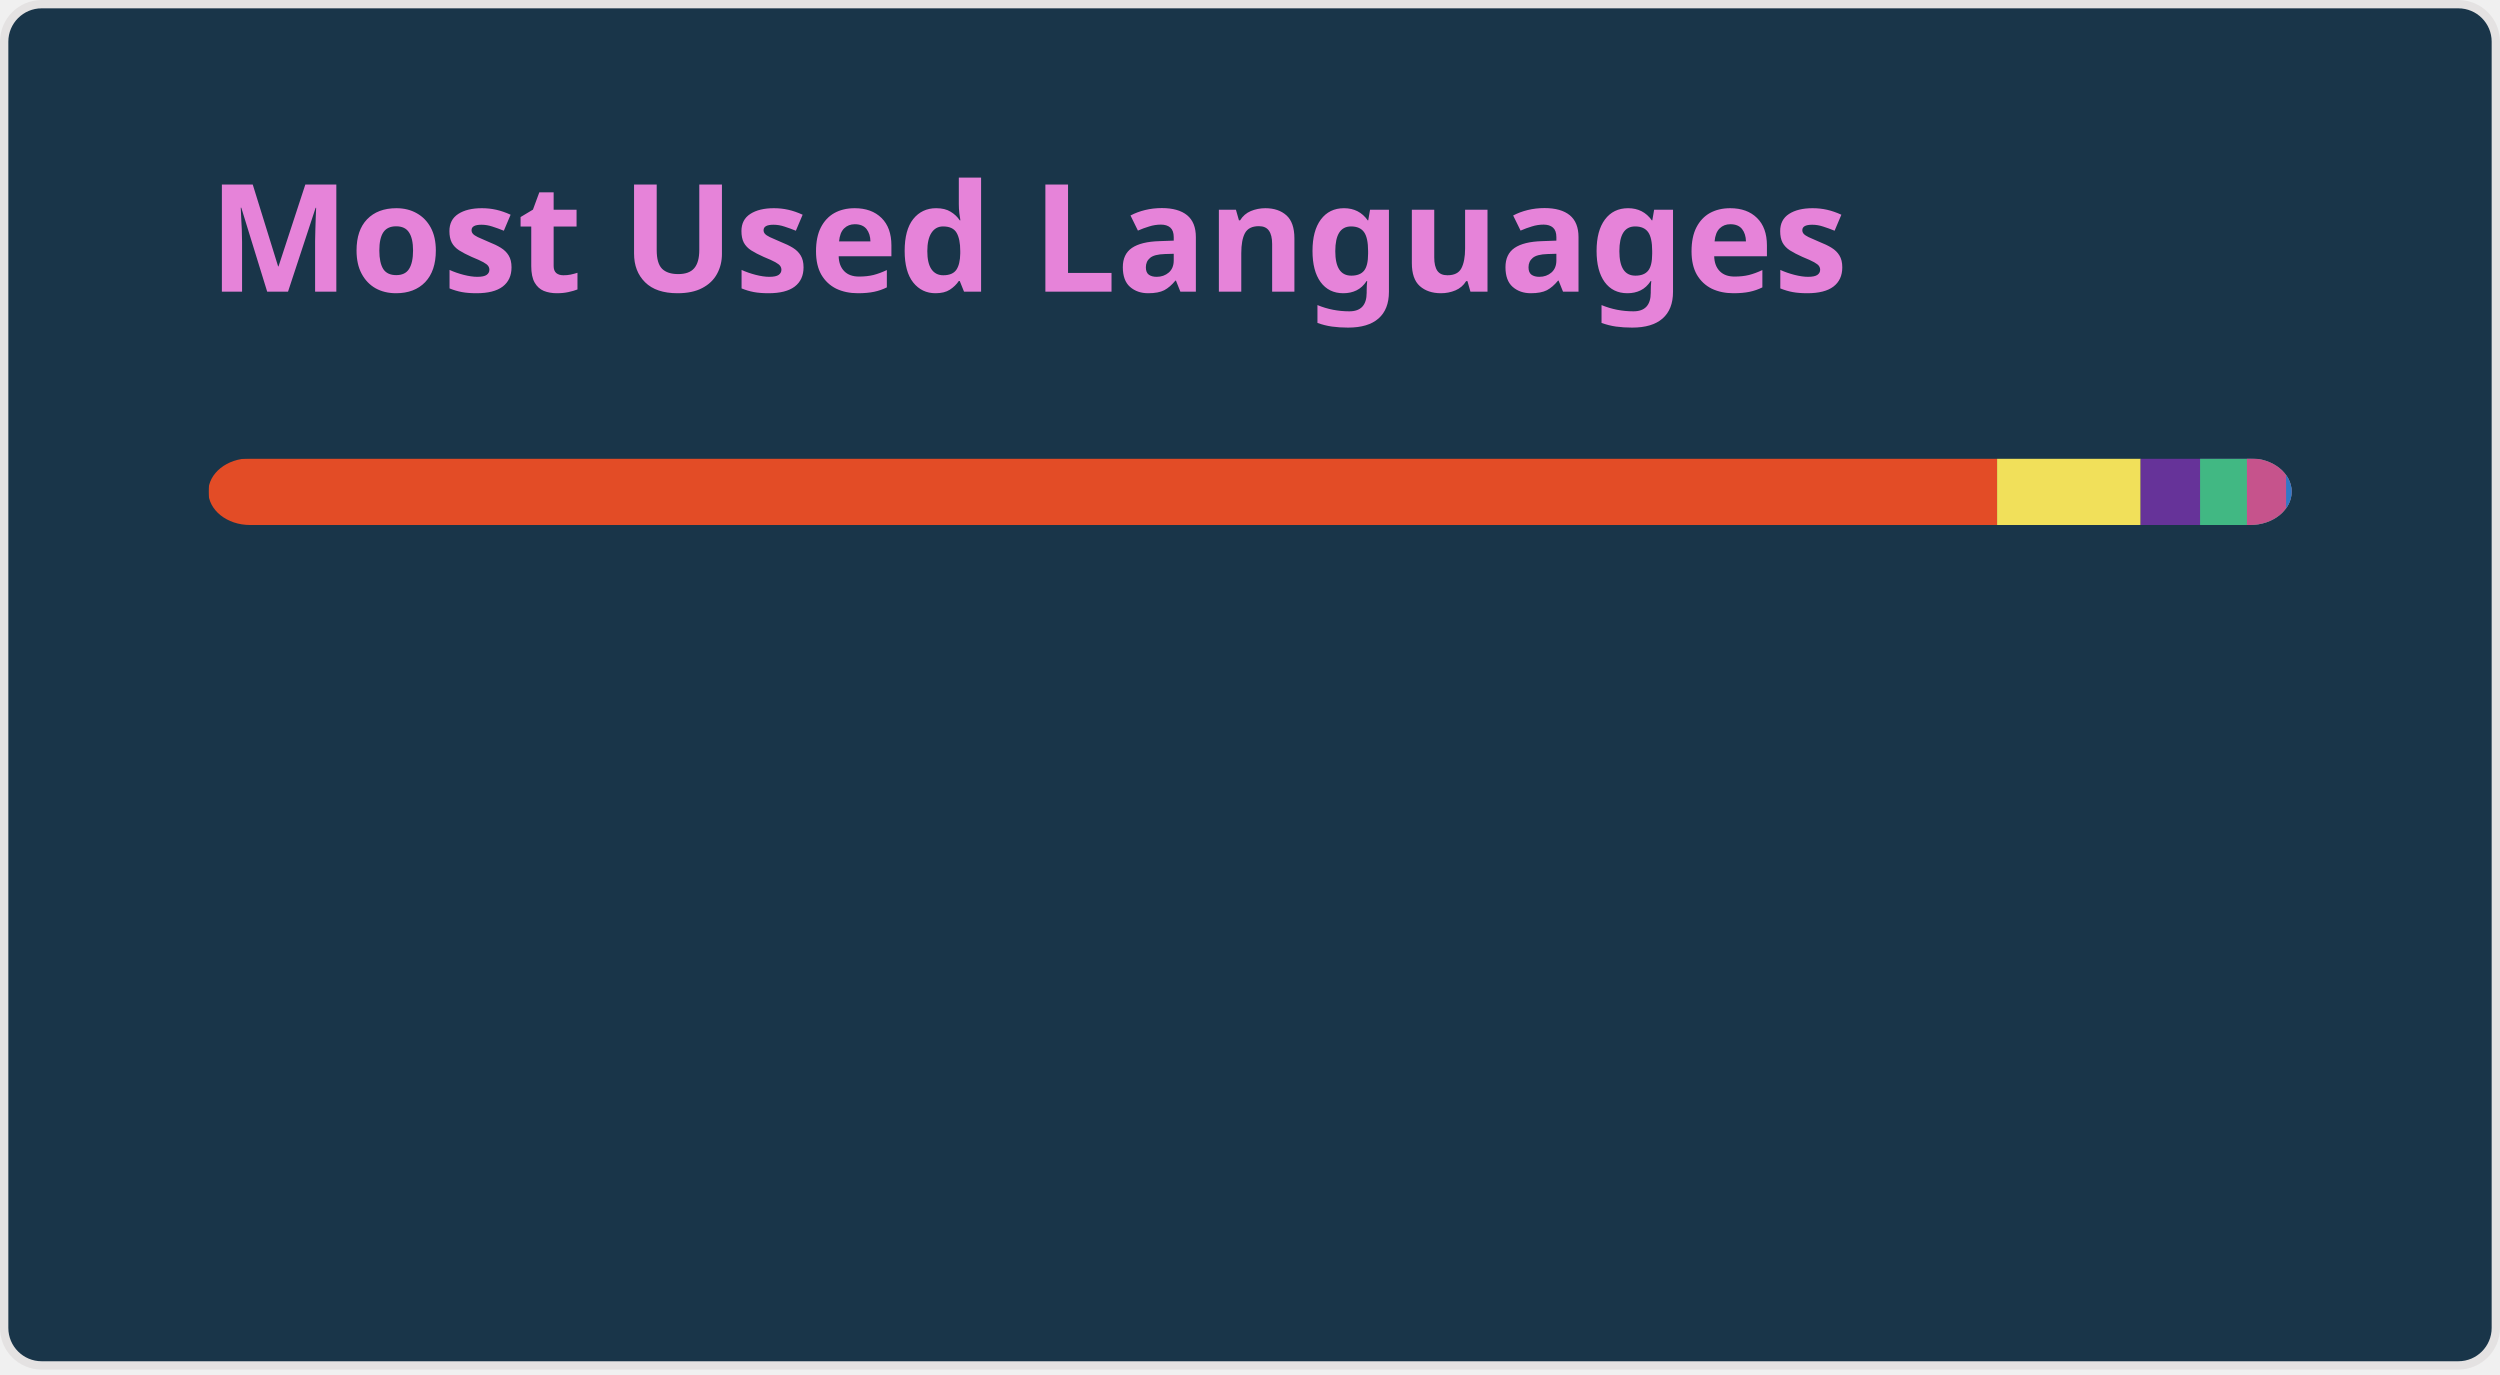
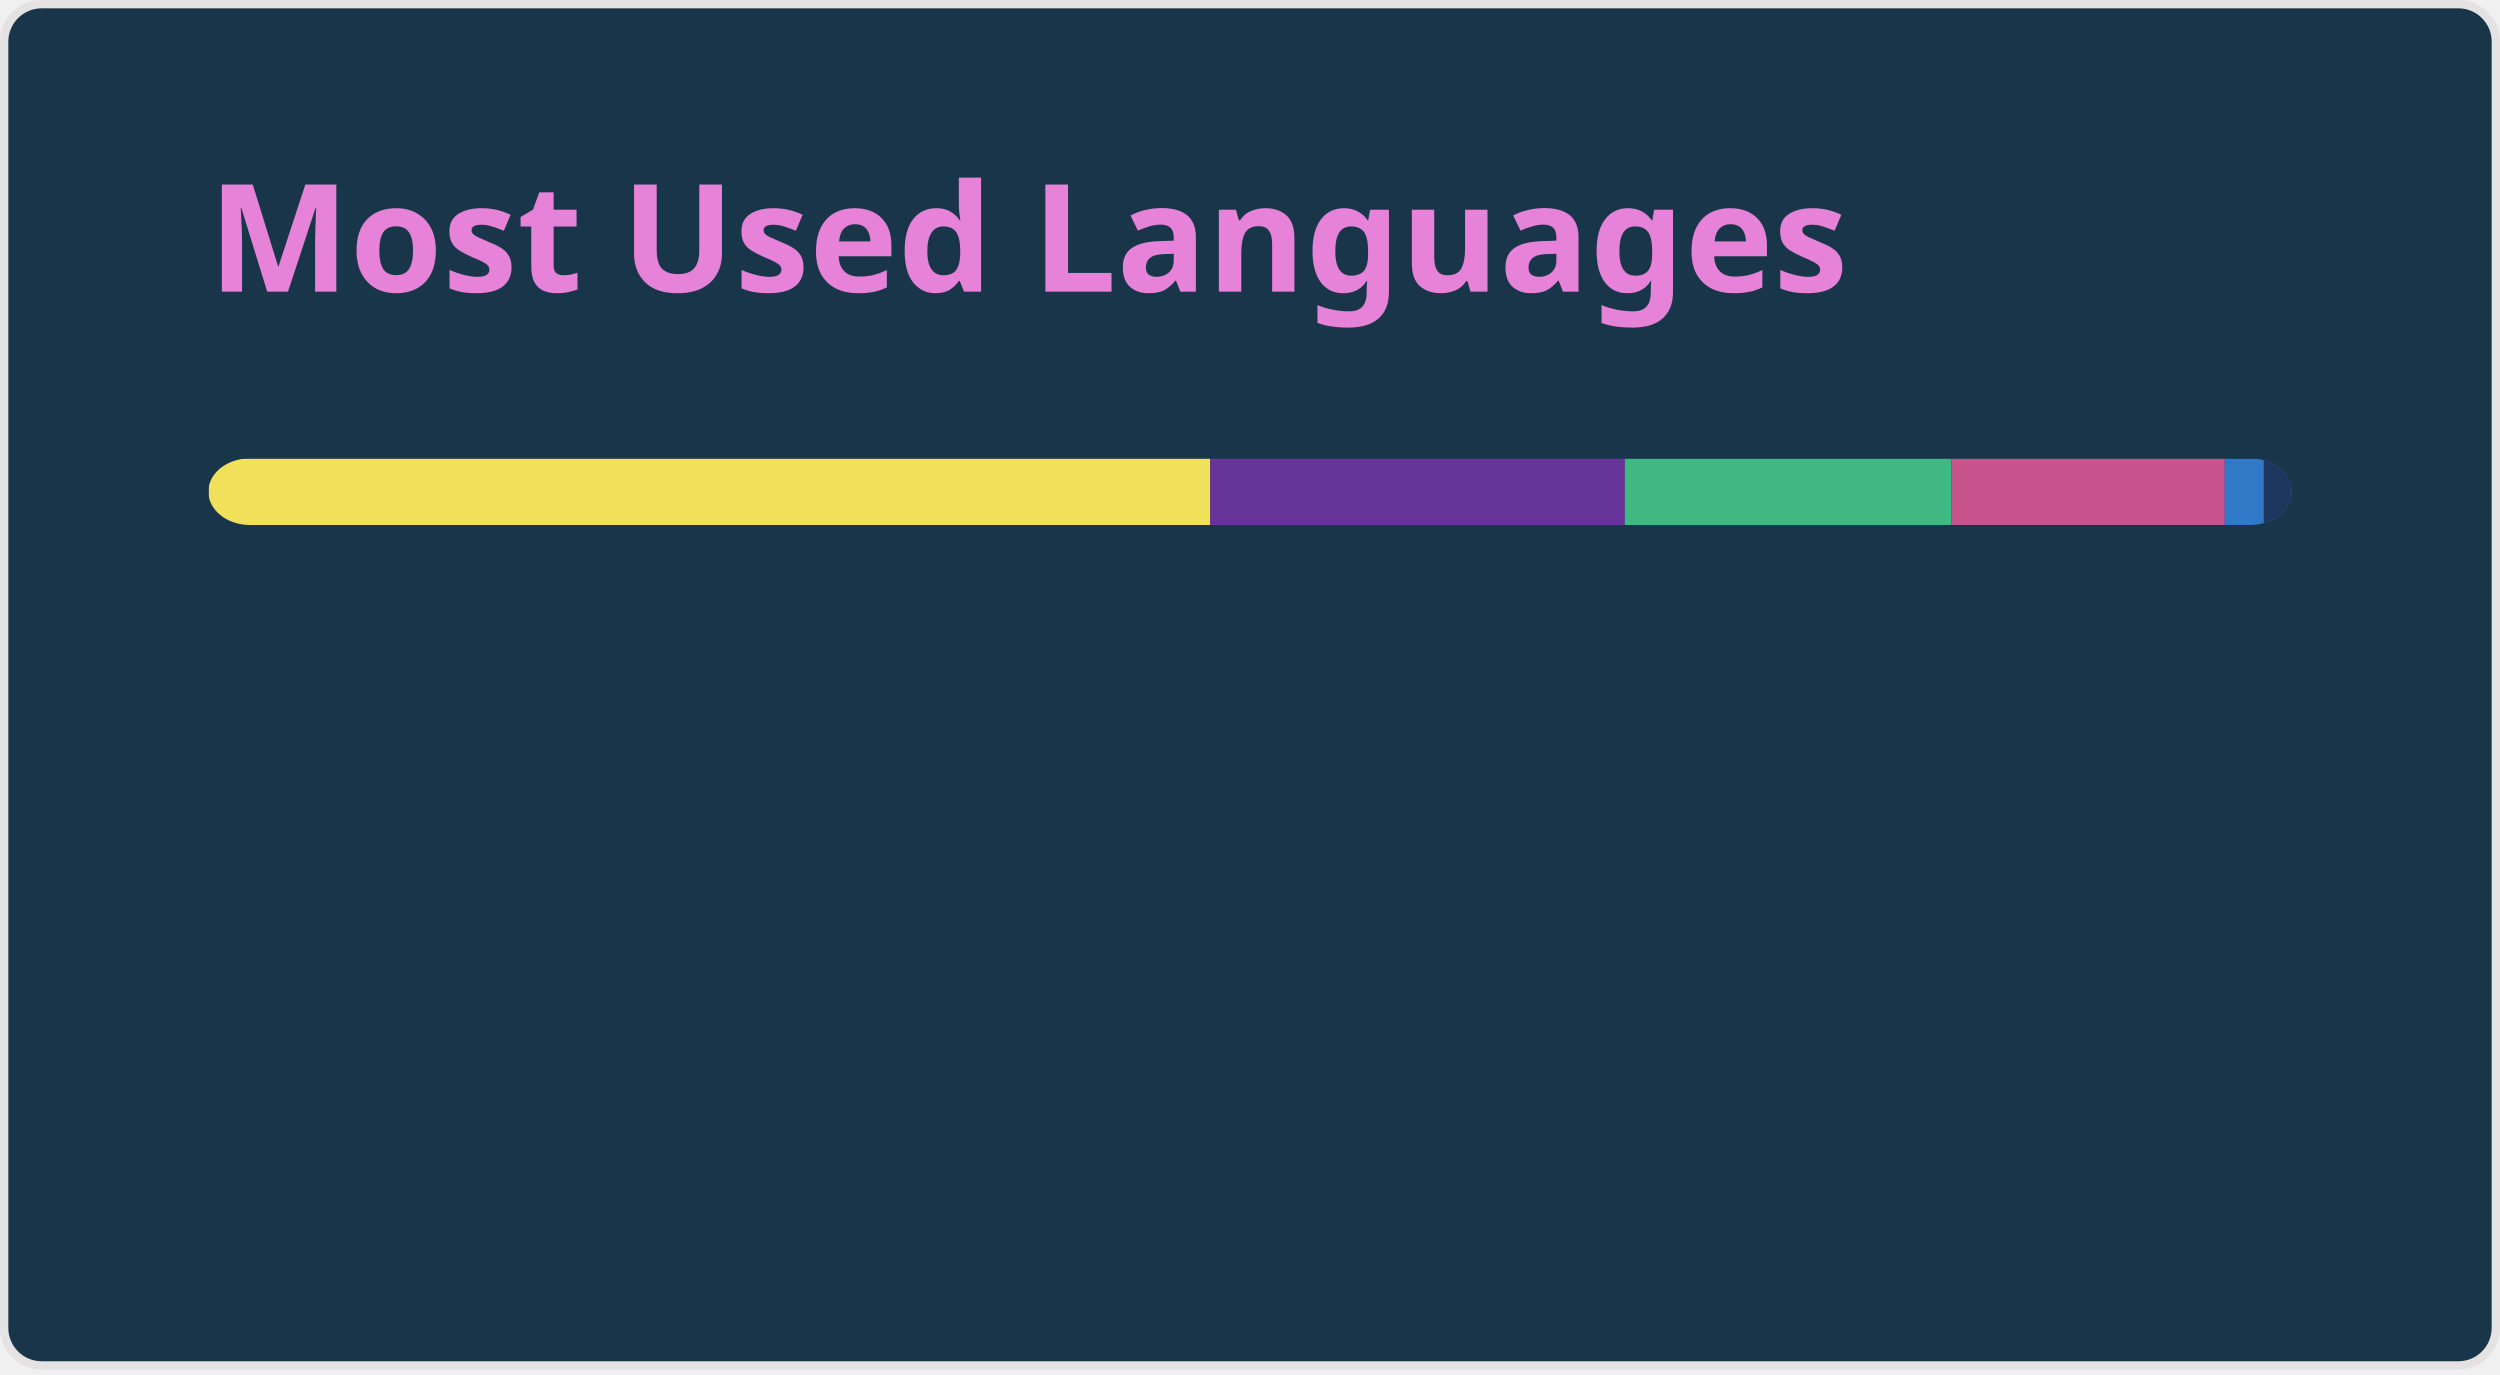
<svg xmlns="http://www.w3.org/2000/svg" width="300" height="165" viewBox="0 0 300 165" fill="none" role="img" aria-labelledby="descId">
  <style>
          .header {
            font: 600 18px 'Segoe UI', Ubuntu, Sans-Serif;
            fill: #e683d9;
            animation: fadeInAnimation 0.8s ease-in-out forwards;
          }
          @supports(-moz-appearance: auto) {
            /* Selector detects Firefox */
            .header { font-size: 15.5px; }
          }
          
    @keyframes slideInAnimation {
      from {
        width: 0;
      }
      to {
        width: calc(100%-100px);
      }
    }
    @keyframes growWidthAnimation {
      from {
        width: 0;
      }
      to {
        width: 100%;
      }
    }
    .stat {
      font: 600 14px 'Segoe UI', Ubuntu, "Helvetica Neue", Sans-Serif; fill: #75eeb2;
    }
    @supports(-moz-appearance: auto) {
      /* Selector detects Firefox */
      .stat { font-size:12px; }
    }
    .bold { font-weight: 700 }
    .lang-name {
      font: 400 11px "Segoe UI", Ubuntu, Sans-Serif;
      fill: #75eeb2;
    }
    .stagger {
      opacity: 0;
      animation: fadeInAnimation 0.3s ease-in-out forwards;
    }
    #rect-mask rect{
      animation: slideInAnimation 1s ease-in-out forwards;
    }
    .lang-progress{
      animation: growWidthAnimation 0.6s ease-in-out forwards;
    }
    

          
      /* Animations */
      @keyframes scaleInAnimation {
        from {
          transform: translate(-5px, 5px) scale(0);
        }
        to {
          transform: translate(-5px, 5px) scale(1);
        }
      }
      @keyframes fadeInAnimation {
        from {
          opacity: 0;
        }
        to {
          opacity: 1;
        }
      }
    
          
        </style>
  <rect data-testid="card-bg" x="0.5" y="0.5" rx="4.5" height="99%" stroke="#e4e2e2" width="299" fill="#193549" stroke-opacity="1" />
  <g data-testid="card-title" transform="translate(25, 35)">
    <g transform="translate(0, 0)">
      <text x="0" y="0" class="header" data-testid="header">Most Used Languages</text>
    </g>
  </g>
  <g data-testid="main-card-body" transform="translate(0, 55)">
    <svg data-testid="lang-items" x="25">
      <mask id="rect-mask">
        <rect x="0" y="0" width="250" height="8" fill="white" rx="5" />
      </mask>
-       <rect mask="url(#rect-mask)" data-testid="lang-progress" x="0" y="0" width="214.65" height="8" fill="#e34c26" />
-       <rect mask="url(#rect-mask)" data-testid="lang-progress" x="214.65" y="0" width="17.23" height="8" fill="#f1e05a" />
-       <rect mask="url(#rect-mask)" data-testid="lang-progress" x="231.88" y="0" width="17.13" height="8" fill="#663399" />
-       <rect mask="url(#rect-mask)" data-testid="lang-progress" x="239.01" y="0" width="15.62" height="8" fill="#41b883" />
-       <rect mask="url(#rect-mask)" data-testid="lang-progress" x="244.63" y="0" width="14.7" height="8" fill="#c6538c" />
-       <rect mask="url(#rect-mask)" data-testid="lang-progress" x="249.33" y="0" width="10.67" height="8" fill="#3178c6" />
+       <rect mask="url(#rect-mask)" data-testid="lang-progress" x="0" y="0" width="120.23" height="8" fill="#f1e05a" />
+       <rect mask="url(#rect-mask)" data-testid="lang-progress" x="120.23" y="0" width="49.75" height="8" fill="#663399" />
+       <rect mask="url(#rect-mask)" data-testid="lang-progress" x="169.98" y="0" width="39.19" height="8" fill="#41b883" />
+       <rect mask="url(#rect-mask)" data-testid="lang-progress" x="209.17" y="0" width="32.8" height="8" fill="#c6538c" />
+       <rect mask="url(#rect-mask)" data-testid="lang-progress" x="241.97" y="0" width="14.68" height="8" fill="#3178c6" />
+       <rect mask="url(#rect-mask)" data-testid="lang-progress" x="246.65" y="0" width="13.36" height="8" fill="#1d365d" />
      <g transform="translate(0, 25)">
        <g transform="translate(0, 0)">
          <g transform="translate(0, 0)">
            <g class="stagger" style="animation-delay: 450ms">
-               <circle cx="5" cy="6" r="5" fill="#e34c26" />
+               <circle cx="5" cy="6" r="5" fill="#f1e05a" />
              <text data-testid="lang-name" x="15" y="10" class="lang-name">
-         HTML 85.86%
+         JavaScript 48.09%
      </text>
            </g>
          </g>
          <g transform="translate(0, 25)">
            <g class="stagger" style="animation-delay: 600ms">
-               <circle cx="5" cy="6" r="5" fill="#f1e05a" />
+               <circle cx="5" cy="6" r="5" fill="#663399" />
              <text data-testid="lang-name" x="15" y="10" class="lang-name">
-         JavaScript 6.89%
+         CSS 19.90%
      </text>
            </g>
          </g>
          <g transform="translate(0, 50)">
            <g class="stagger" style="animation-delay: 750ms">
-               <circle cx="5" cy="6" r="5" fill="#663399" />
+               <circle cx="5" cy="6" r="5" fill="#41b883" />
              <text data-testid="lang-name" x="15" y="10" class="lang-name">
-         CSS 2.85%
+         Vue 15.67%
      </text>
            </g>
          </g>
        </g>
        <g transform="translate(150, 0)">
          <g transform="translate(0, 0)">
            <g class="stagger" style="animation-delay: 450ms">
-               <circle cx="5" cy="6" r="5" fill="#41b883" />
+               <circle cx="5" cy="6" r="5" fill="#c6538c" />
              <text data-testid="lang-name" x="15" y="10" class="lang-name">
-         Vue 2.25%
+         SCSS 13.12%
      </text>
            </g>
          </g>
          <g transform="translate(0, 25)">
            <g class="stagger" style="animation-delay: 600ms">
-               <circle cx="5" cy="6" r="5" fill="#c6538c" />
+               <circle cx="5" cy="6" r="5" fill="#3178c6" />
              <text data-testid="lang-name" x="15" y="10" class="lang-name">
-         SCSS 1.88%
+         TypeScript 1.87%
      </text>
            </g>
          </g>
          <g transform="translate(0, 50)">
            <g class="stagger" style="animation-delay: 750ms">
-               <circle cx="5" cy="6" r="5" fill="#3178c6" />
+               <circle cx="5" cy="6" r="5" fill="#1d365d" />
              <text data-testid="lang-name" x="15" y="10" class="lang-name">
-         TypeScript 0.27%
+         Less 1.34%
      </text>
            </g>
          </g>
        </g>
      </g>
    </svg>
  </g>
</svg>
